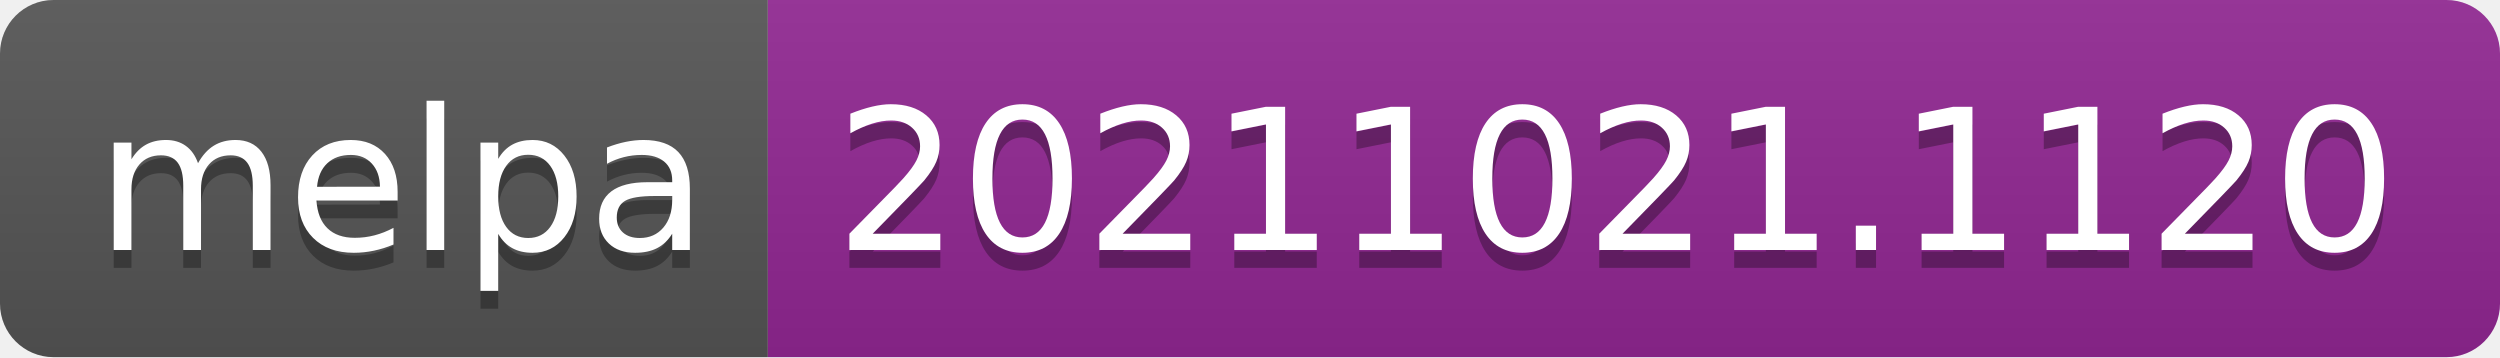
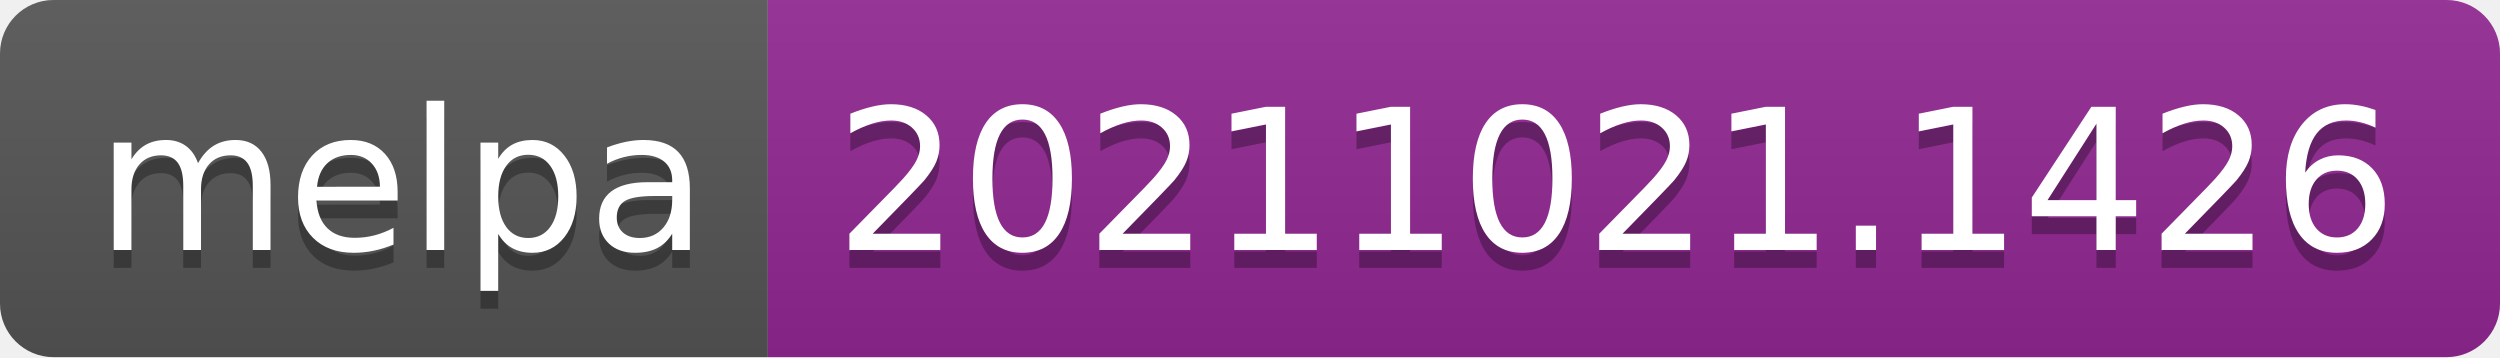
- <svg xmlns="http://www.w3.org/2000/svg" width="140" height="20" role="img" aria-label="melpa: 20211021.1120">
+ <svg xmlns="http://www.w3.org/2000/svg" width="140" height="20" role="img" aria-label="melpa: 20211021.1426">
  <linearGradient id="s" x2="0" y2="100%">
    <stop offset="0" stop-color="#bbb" stop-opacity=".1" />
    <stop offset="1" stop-opacity=".1" />
  </linearGradient>
  <clipPath id="r">
    <rect width="140" height="20" rx="3" fill="#fff" />
  </clipPath>
  <g clip-path="url(#r)">
    <rect width="43" height="20" fill="#555" />
    <rect x="43" width="97" height="20" fill="#922793" />
    <rect width="140" height="20" fill="url(#s)" />
  </g>
  <g fill="#fff" text-anchor="middle" font-family="Verdana,Geneva,DejaVu Sans,sans-serif" text-rendering="geometricPrecision" font-size="110">
    <text aria-hidden="true" x="225" y="150" fill="#010101" fill-opacity=".3" transform="scale(.1)" textLength="330">melpa</text>
    <text x="225" y="140" transform="scale(.1)" fill="#fff" textLength="330">melpa</text>
-     <text aria-hidden="true" x="905" y="150" fill="#010101" fill-opacity=".3" transform="scale(.1)" textLength="870">20211021.1120</text>
-     <text x="905" y="140" transform="scale(.1)" fill="#fff" textLength="870">20211021.1120</text>
+     <text aria-hidden="true" x="905" y="150" fill="#010101" fill-opacity=".3" transform="scale(.1)" textLength="870">20211021.1426</text>
+     <text x="905" y="140" transform="scale(.1)" fill="#fff" textLength="870">20211021.1426</text>
  </g>
</svg>
